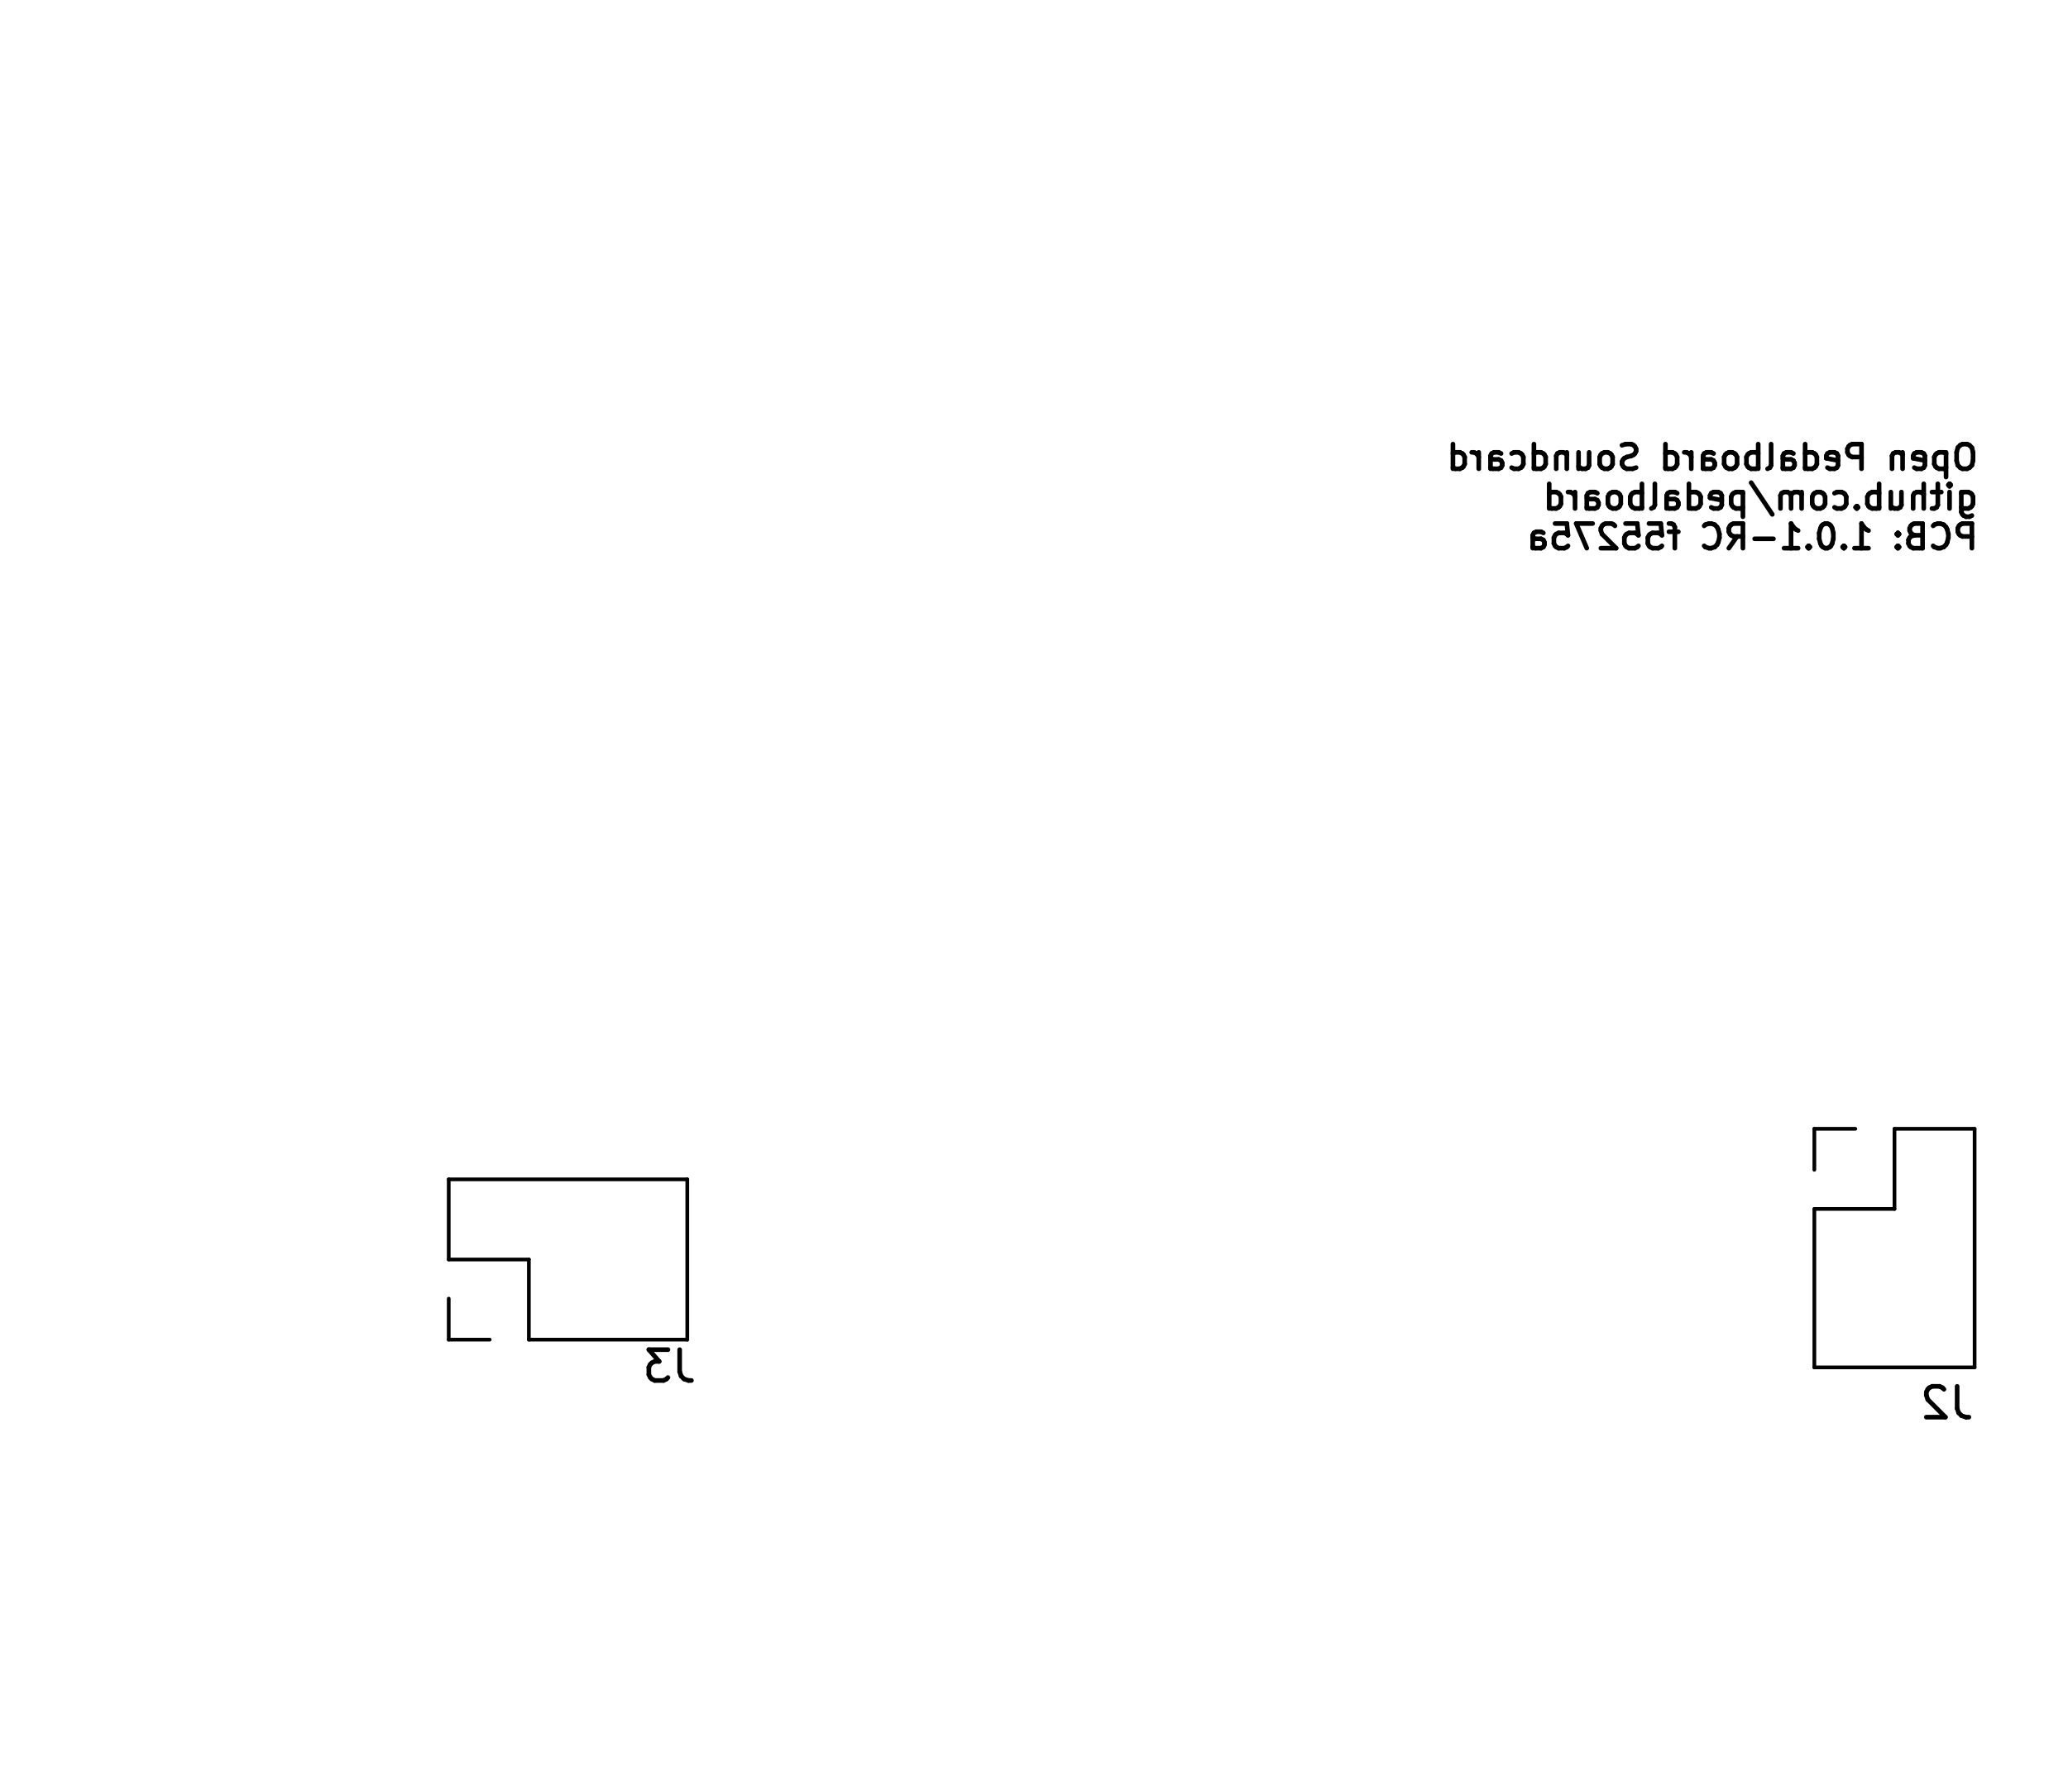
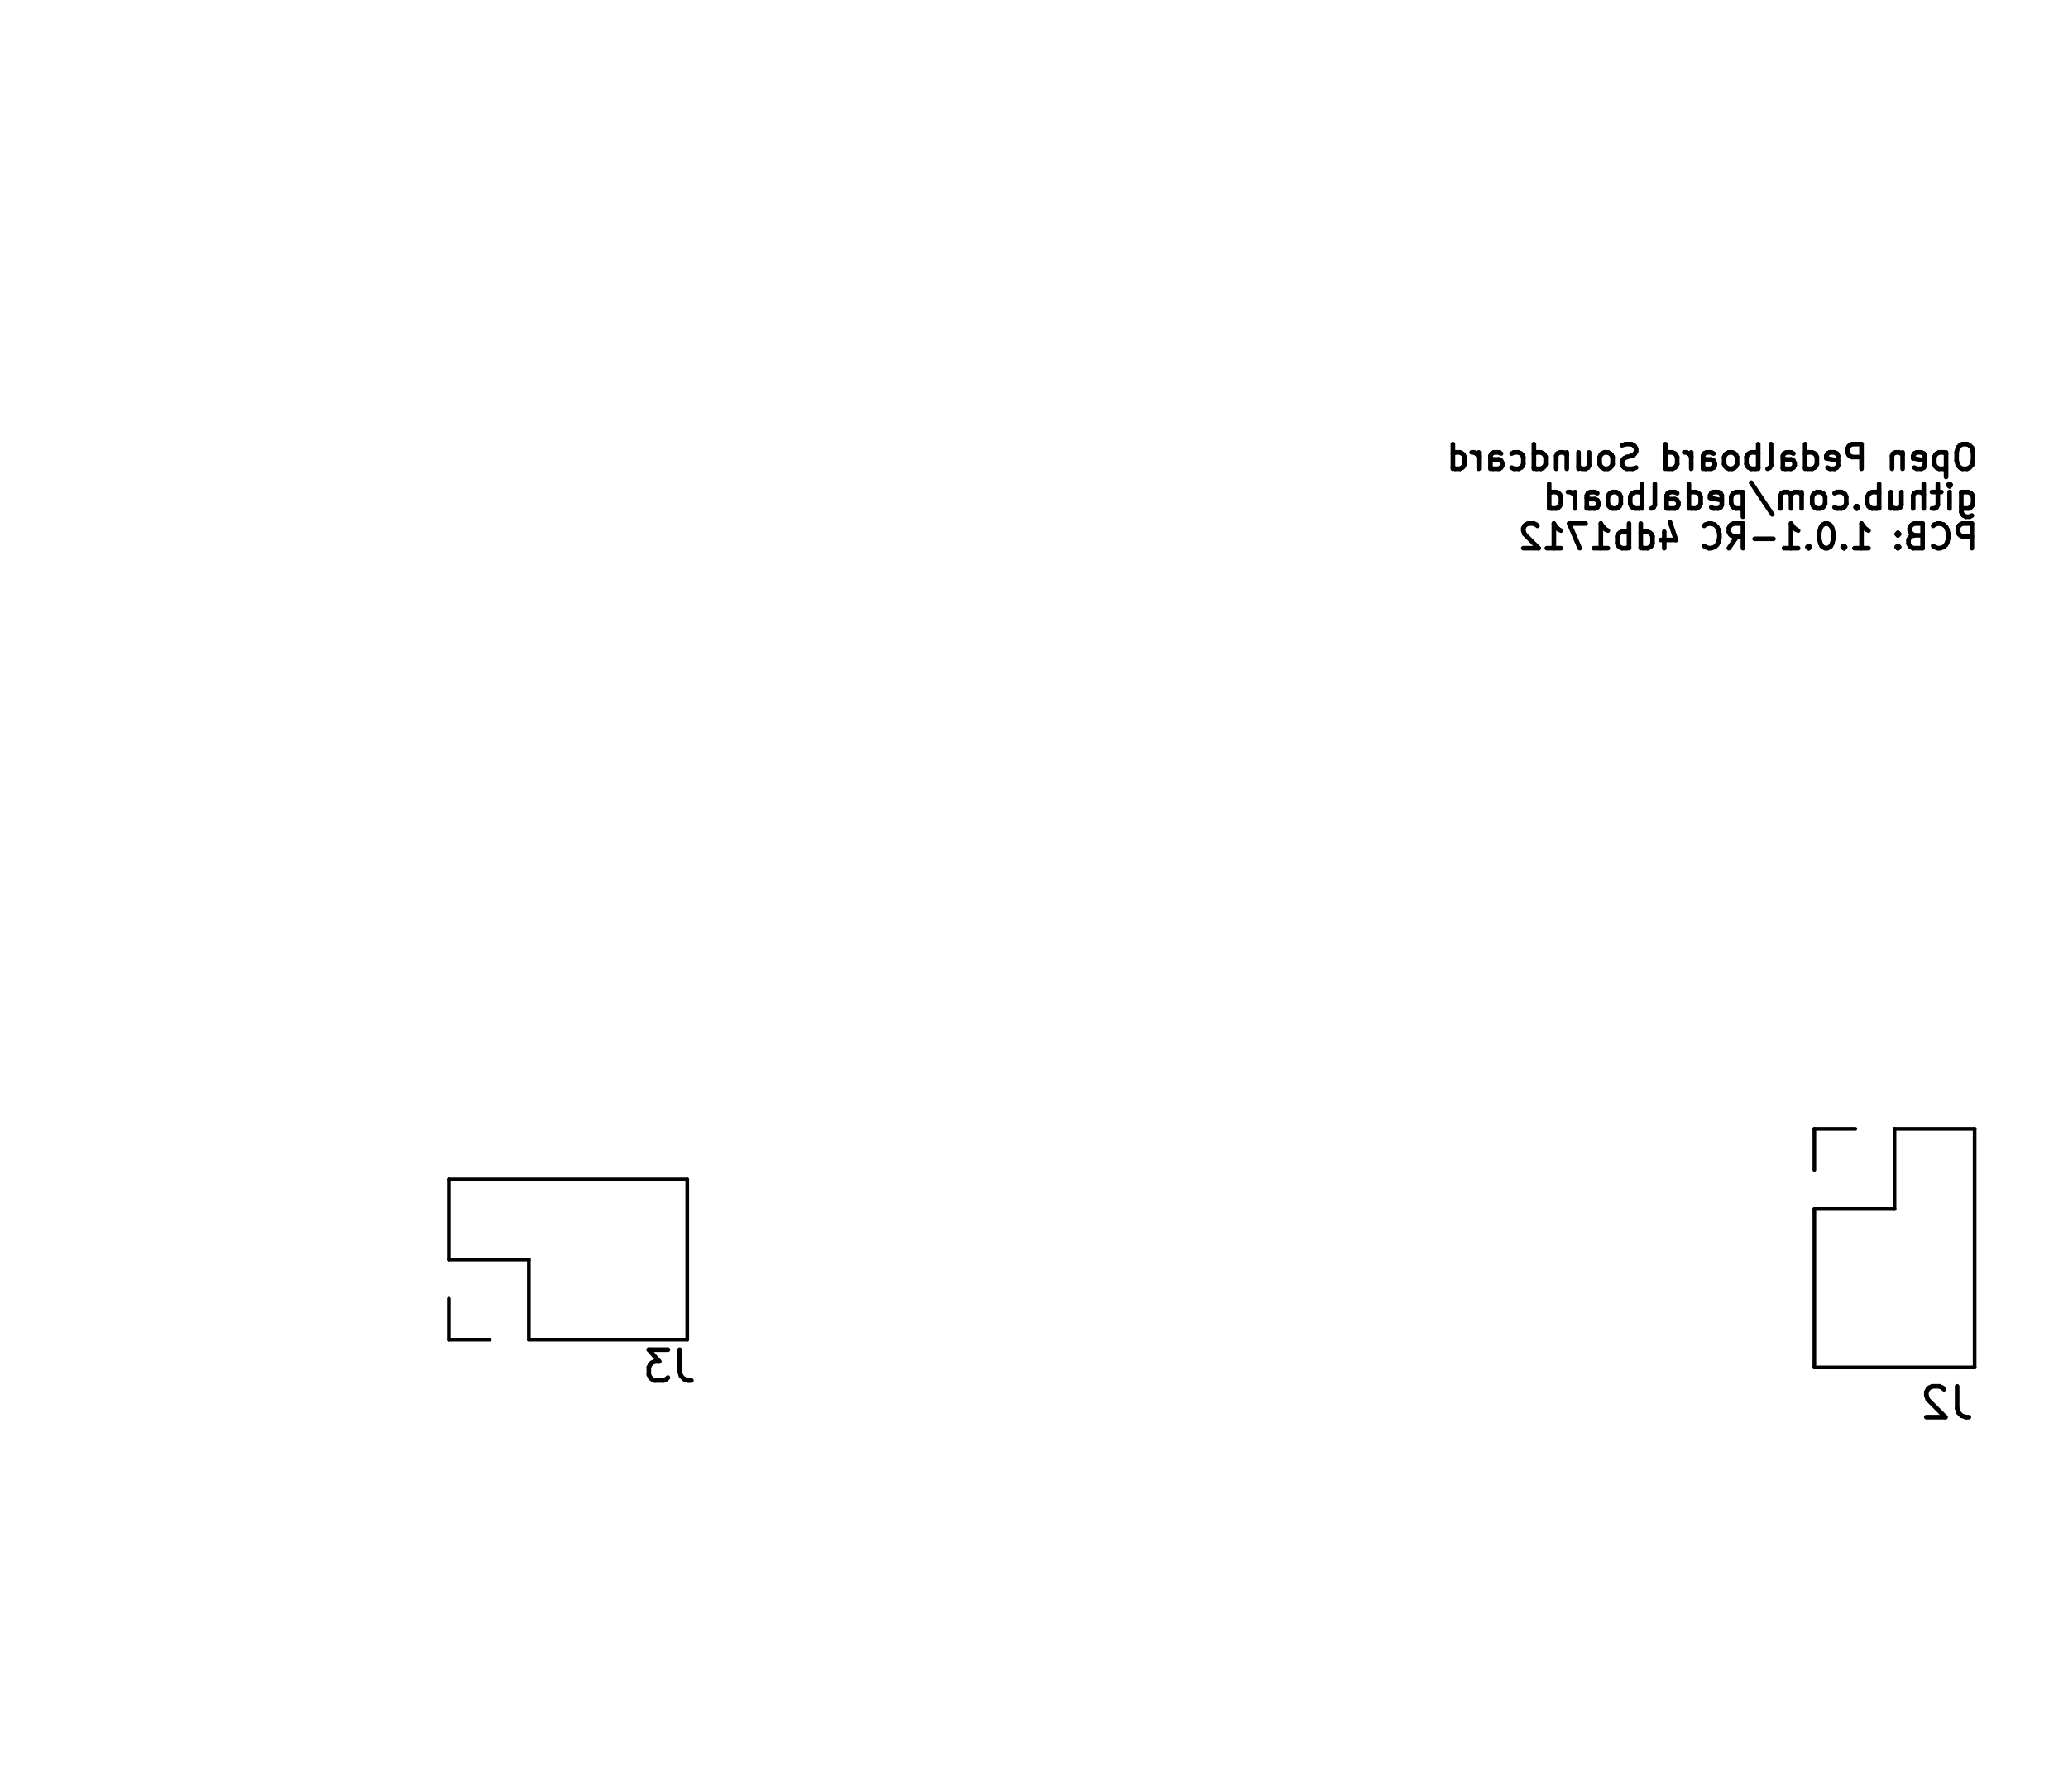
<svg xmlns="http://www.w3.org/2000/svg" version="1.1" width="6.71cm" height="5.811cm" viewBox="47.45 51.45 67.1 58.11">
  <g style="fill:#000000; fill-opacity:1;stroke:#000000; stroke-opacity:1; stroke-linecap:round; stroke-linejoin:round;" transform="translate(0 0) scale(1 1)">
</g>
  <g style="fill:none;  stroke:#000000; stroke-width:0.15; stroke-opacity:1;  stroke-linecap:round; stroke-linejoin:round;">
    <text x="111.72" y="66.764" transform="scale(-1 1) translate(-223.44 0)" textLength="17.509" font-size="1.067" lengthAdjust="spacingAndGlyphs" text-anchor="start" opacity="0" stroke-opacity="0">Open Pedalboard Soundcard</text>
    <g class="stroked-text">
      <path d="M111.278 65.858 L111.126 65.858 " />
      <path d="M111.126 65.858 L111.05 65.896 " />
      <path d="M111.05 65.896 L110.974 65.973 " />
      <path d="M110.974 65.973 L110.936 66.125 " />
      <path d="M110.936 66.125 L110.936 66.392 " />
      <path d="M110.936 66.392 L110.974 66.544 " />
      <path d="M110.974 66.544 L111.05 66.62 " />
      <path d="M111.05 66.62 L111.126 66.658 " />
      <path d="M111.126 66.658 L111.278 66.658 " />
      <path d="M111.278 66.658 L111.355 66.62 " />
      <path d="M111.355 66.62 L111.431 66.544 " />
      <path d="M111.431 66.544 L111.469 66.392 " />
      <path d="M111.469 66.392 L111.469 66.125 " />
      <path d="M111.469 66.125 L111.431 65.973 " />
      <path d="M111.431 65.973 L111.355 65.896 " />
      <path d="M111.355 65.896 L111.278 65.858 " />
      <path d="M110.593 66.125 L110.593 66.925 " />
      <path d="M110.593 66.163 L110.517 66.125 " />
      <path d="M110.517 66.125 L110.364 66.125 " />
      <path d="M110.364 66.125 L110.288 66.163 " />
      <path d="M110.288 66.163 L110.25 66.201 " />
      <path d="M110.25 66.201 L110.212 66.277 " />
      <path d="M110.212 66.277 L110.212 66.506 " />
      <path d="M110.212 66.506 L110.25 66.582 " />
      <path d="M110.25 66.582 L110.288 66.62 " />
      <path d="M110.288 66.62 L110.364 66.658 " />
      <path d="M110.364 66.658 L110.517 66.658 " />
      <path d="M110.517 66.658 L110.593 66.62 " />
      <path d="M109.564 66.62 L109.64 66.658 " />
      <path d="M109.64 66.658 L109.793 66.658 " />
      <path d="M109.793 66.658 L109.869 66.62 " />
      <path d="M109.869 66.62 L109.907 66.544 " />
      <path d="M109.907 66.544 L109.907 66.239 " />
      <path d="M109.907 66.239 L109.869 66.163 " />
      <path d="M109.869 66.163 L109.793 66.125 " />
      <path d="M109.793 66.125 L109.64 66.125 " />
      <path d="M109.64 66.125 L109.564 66.163 " />
      <path d="M109.564 66.163 L109.526 66.239 " />
      <path d="M109.526 66.239 L109.526 66.316 " />
      <path d="M109.526 66.316 L109.907 66.392 " />
      <path d="M109.183 66.125 L109.183 66.658 " />
      <path d="M109.183 66.201 L109.145 66.163 " />
      <path d="M109.145 66.163 L109.069 66.125 " />
      <path d="M109.069 66.125 L108.955 66.125 " />
      <path d="M108.955 66.125 L108.878 66.163 " />
      <path d="M108.878 66.163 L108.84 66.239 " />
      <path d="M108.84 66.239 L108.84 66.658 " />
      <path d="M107.85 66.658 L107.85 65.858 " />
      <path d="M107.85 65.858 L107.545 65.858 " />
      <path d="M107.545 65.858 L107.469 65.896 " />
      <path d="M107.469 65.896 L107.431 65.935 " />
      <path d="M107.431 65.935 L107.393 66.011 " />
      <path d="M107.393 66.011 L107.393 66.125 " />
      <path d="M107.393 66.125 L107.431 66.201 " />
      <path d="M107.431 66.201 L107.469 66.239 " />
      <path d="M107.469 66.239 L107.545 66.277 " />
      <path d="M107.545 66.277 L107.85 66.277 " />
      <path d="M106.745 66.62 L106.821 66.658 " />
      <path d="M106.821 66.658 L106.974 66.658 " />
      <path d="M106.974 66.658 L107.05 66.62 " />
      <path d="M107.05 66.62 L107.088 66.544 " />
      <path d="M107.088 66.544 L107.088 66.239 " />
      <path d="M107.088 66.239 L107.05 66.163 " />
      <path d="M107.05 66.163 L106.974 66.125 " />
      <path d="M106.974 66.125 L106.821 66.125 " />
      <path d="M106.821 66.125 L106.745 66.163 " />
      <path d="M106.745 66.163 L106.707 66.239 " />
      <path d="M106.707 66.239 L106.707 66.316 " />
      <path d="M106.707 66.316 L107.088 66.392 " />
      <path d="M106.021 66.658 L106.021 65.858 " />
      <path d="M106.021 66.62 L106.098 66.658 " />
      <path d="M106.098 66.658 L106.25 66.658 " />
      <path d="M106.25 66.658 L106.326 66.62 " />
      <path d="M106.326 66.62 L106.364 66.582 " />
      <path d="M106.364 66.582 L106.402 66.506 " />
      <path d="M106.402 66.506 L106.402 66.277 " />
      <path d="M106.402 66.277 L106.364 66.201 " />
      <path d="M106.364 66.201 L106.326 66.163 " />
      <path d="M106.326 66.163 L106.25 66.125 " />
      <path d="M106.25 66.125 L106.098 66.125 " />
      <path d="M106.098 66.125 L106.021 66.163 " />
      <path d="M105.298 66.658 L105.298 66.239 " />
      <path d="M105.298 66.239 L105.336 66.163 " />
      <path d="M105.336 66.163 L105.412 66.125 " />
      <path d="M105.412 66.125 L105.564 66.125 " />
      <path d="M105.564 66.125 L105.64 66.163 " />
      <path d="M105.298 66.62 L105.374 66.658 " />
      <path d="M105.374 66.658 L105.564 66.658 " />
      <path d="M105.564 66.658 L105.64 66.62 " />
      <path d="M105.64 66.62 L105.678 66.544 " />
      <path d="M105.678 66.544 L105.678 66.468 " />
      <path d="M105.678 66.468 L105.64 66.392 " />
      <path d="M105.64 66.392 L105.564 66.354 " />
      <path d="M105.564 66.354 L105.374 66.354 " />
      <path d="M105.374 66.354 L105.298 66.316 " />
      <path d="M104.802 66.658 L104.878 66.62 " />
      <path d="M104.878 66.62 L104.917 66.544 " />
      <path d="M104.917 66.544 L104.917 65.858 " />
      <path d="M104.498 66.658 L104.498 65.858 " />
      <path d="M104.498 66.163 L104.421 66.125 " />
      <path d="M104.421 66.125 L104.269 66.125 " />
      <path d="M104.269 66.125 L104.193 66.163 " />
      <path d="M104.193 66.163 L104.155 66.201 " />
      <path d="M104.155 66.201 L104.117 66.277 " />
      <path d="M104.117 66.277 L104.117 66.506 " />
      <path d="M104.117 66.506 L104.155 66.582 " />
      <path d="M104.155 66.582 L104.193 66.62 " />
      <path d="M104.193 66.62 L104.269 66.658 " />
      <path d="M104.269 66.658 L104.421 66.658 " />
      <path d="M104.421 66.658 L104.498 66.62 " />
      <path d="M103.659 66.658 L103.736 66.62 " />
      <path d="M103.736 66.62 L103.774 66.582 " />
      <path d="M103.774 66.582 L103.812 66.506 " />
      <path d="M103.812 66.506 L103.812 66.277 " />
      <path d="M103.812 66.277 L103.774 66.201 " />
      <path d="M103.774 66.201 L103.736 66.163 " />
      <path d="M103.736 66.163 L103.659 66.125 " />
      <path d="M103.659 66.125 L103.545 66.125 " />
      <path d="M103.545 66.125 L103.469 66.163 " />
      <path d="M103.469 66.163 L103.431 66.201 " />
      <path d="M103.431 66.201 L103.393 66.277 " />
      <path d="M103.393 66.277 L103.393 66.506 " />
      <path d="M103.393 66.506 L103.431 66.582 " />
      <path d="M103.431 66.582 L103.469 66.62 " />
      <path d="M103.469 66.62 L103.545 66.658 " />
      <path d="M103.545 66.658 L103.659 66.658 " />
      <path d="M102.707 66.658 L102.707 66.239 " />
      <path d="M102.707 66.239 L102.745 66.163 " />
      <path d="M102.745 66.163 L102.821 66.125 " />
      <path d="M102.821 66.125 L102.974 66.125 " />
      <path d="M102.974 66.125 L103.05 66.163 " />
      <path d="M102.707 66.62 L102.783 66.658 " />
      <path d="M102.783 66.658 L102.974 66.658 " />
      <path d="M102.974 66.658 L103.05 66.62 " />
      <path d="M103.05 66.62 L103.088 66.544 " />
      <path d="M103.088 66.544 L103.088 66.468 " />
      <path d="M103.088 66.468 L103.05 66.392 " />
      <path d="M103.05 66.392 L102.974 66.354 " />
      <path d="M102.974 66.354 L102.783 66.354 " />
      <path d="M102.783 66.354 L102.707 66.316 " />
      <path d="M102.326 66.658 L102.326 66.125 " />
      <path d="M102.326 66.277 L102.288 66.201 " />
      <path d="M102.288 66.201 L102.25 66.163 " />
      <path d="M102.25 66.163 L102.174 66.125 " />
      <path d="M102.174 66.125 L102.098 66.125 " />
      <path d="M101.488 66.658 L101.488 65.858 " />
      <path d="M101.488 66.62 L101.564 66.658 " />
      <path d="M101.564 66.658 L101.717 66.658 " />
      <path d="M101.717 66.658 L101.793 66.62 " />
      <path d="M101.793 66.62 L101.831 66.582 " />
      <path d="M101.831 66.582 L101.869 66.506 " />
      <path d="M101.869 66.506 L101.869 66.277 " />
      <path d="M101.869 66.277 L101.831 66.201 " />
      <path d="M101.831 66.201 L101.793 66.163 " />
      <path d="M101.793 66.163 L101.717 66.125 " />
      <path d="M101.717 66.125 L101.564 66.125 " />
      <path d="M101.564 66.125 L101.488 66.163 " />
      <path d="M100.536 66.62 L100.421 66.658 " />
      <path d="M100.421 66.658 L100.231 66.658 " />
      <path d="M100.231 66.658 L100.155 66.62 " />
      <path d="M100.155 66.62 L100.117 66.582 " />
      <path d="M100.117 66.582 L100.078 66.506 " />
      <path d="M100.078 66.506 L100.078 66.43 " />
      <path d="M100.078 66.43 L100.117 66.354 " />
      <path d="M100.117 66.354 L100.155 66.316 " />
      <path d="M100.155 66.316 L100.231 66.277 " />
      <path d="M100.231 66.277 L100.383 66.239 " />
      <path d="M100.383 66.239 L100.459 66.201 " />
      <path d="M100.459 66.201 L100.498 66.163 " />
      <path d="M100.498 66.163 L100.536 66.087 " />
      <path d="M100.536 66.087 L100.536 66.011 " />
      <path d="M100.536 66.011 L100.498 65.935 " />
      <path d="M100.498 65.935 L100.459 65.896 " />
      <path d="M100.459 65.896 L100.383 65.858 " />
      <path d="M100.383 65.858 L100.193 65.858 " />
      <path d="M100.193 65.858 L100.078 65.896 " />
      <path d="M99.621 66.658 L99.698 66.62 " />
      <path d="M99.698 66.62 L99.736 66.582 " />
      <path d="M99.736 66.582 L99.774 66.506 " />
      <path d="M99.774 66.506 L99.774 66.277 " />
      <path d="M99.774 66.277 L99.736 66.201 " />
      <path d="M99.736 66.201 L99.698 66.163 " />
      <path d="M99.698 66.163 L99.621 66.125 " />
      <path d="M99.621 66.125 L99.507 66.125 " />
      <path d="M99.507 66.125 L99.431 66.163 " />
      <path d="M99.431 66.163 L99.393 66.201 " />
      <path d="M99.393 66.201 L99.355 66.277 " />
      <path d="M99.355 66.277 L99.355 66.506 " />
      <path d="M99.355 66.506 L99.393 66.582 " />
      <path d="M99.393 66.582 L99.431 66.62 " />
      <path d="M99.431 66.62 L99.507 66.658 " />
      <path d="M99.507 66.658 L99.621 66.658 " />
      <path d="M98.669 66.125 L98.669 66.658 " />
      <path d="M99.012 66.125 L99.012 66.544 " />
      <path d="M99.012 66.544 L98.974 66.62 " />
      <path d="M98.974 66.62 L98.898 66.658 " />
      <path d="M98.898 66.658 L98.783 66.658 " />
      <path d="M98.783 66.658 L98.707 66.62 " />
      <path d="M98.707 66.62 L98.669 66.582 " />
      <path d="M98.288 66.125 L98.288 66.658 " />
      <path d="M98.288 66.201 L98.25 66.163 " />
      <path d="M98.25 66.163 L98.174 66.125 " />
      <path d="M98.174 66.125 L98.059 66.125 " />
      <path d="M98.059 66.125 L97.983 66.163 " />
      <path d="M97.983 66.163 L97.945 66.239 " />
      <path d="M97.945 66.239 L97.945 66.658 " />
      <path d="M97.221 66.658 L97.221 65.858 " />
      <path d="M97.221 66.62 L97.298 66.658 " />
      <path d="M97.298 66.658 L97.45 66.658 " />
      <path d="M97.45 66.658 L97.526 66.62 " />
      <path d="M97.526 66.62 L97.564 66.582 " />
      <path d="M97.564 66.582 L97.602 66.506 " />
      <path d="M97.602 66.506 L97.602 66.277 " />
      <path d="M97.602 66.277 L97.564 66.201 " />
      <path d="M97.564 66.201 L97.526 66.163 " />
      <path d="M97.526 66.163 L97.45 66.125 " />
      <path d="M97.45 66.125 L97.298 66.125 " />
      <path d="M97.298 66.125 L97.221 66.163 " />
      <path d="M96.498 66.62 L96.574 66.658 " />
      <path d="M96.574 66.658 L96.726 66.658 " />
      <path d="M96.726 66.658 L96.802 66.62 " />
      <path d="M96.802 66.62 L96.84 66.582 " />
      <path d="M96.84 66.582 L96.878 66.506 " />
      <path d="M96.878 66.506 L96.878 66.277 " />
      <path d="M96.878 66.277 L96.84 66.201 " />
      <path d="M96.84 66.201 L96.802 66.163 " />
      <path d="M96.802 66.163 L96.726 66.125 " />
      <path d="M96.726 66.125 L96.574 66.125 " />
      <path d="M96.574 66.125 L96.498 66.163 " />
      <path d="M95.812 66.658 L95.812 66.239 " />
      <path d="M95.812 66.239 L95.85 66.163 " />
      <path d="M95.85 66.163 L95.926 66.125 " />
      <path d="M95.926 66.125 L96.078 66.125 " />
      <path d="M96.078 66.125 L96.155 66.163 " />
      <path d="M95.812 66.62 L95.888 66.658 " />
      <path d="M95.888 66.658 L96.078 66.658 " />
      <path d="M96.078 66.658 L96.155 66.62 " />
      <path d="M96.155 66.62 L96.193 66.544 " />
      <path d="M96.193 66.544 L96.193 66.468 " />
      <path d="M96.193 66.468 L96.155 66.392 " />
      <path d="M96.155 66.392 L96.078 66.354 " />
      <path d="M96.078 66.354 L95.888 66.354 " />
      <path d="M95.888 66.354 L95.812 66.316 " />
      <path d="M95.431 66.658 L95.431 66.125 " />
      <path d="M95.431 66.277 L95.393 66.201 " />
      <path d="M95.393 66.201 L95.355 66.163 " />
      <path d="M95.355 66.163 L95.278 66.125 " />
      <path d="M95.278 66.125 L95.202 66.125 " />
      <path d="M94.593 66.658 L94.593 65.858 " />
      <path d="M94.593 66.62 L94.669 66.658 " />
      <path d="M94.669 66.658 L94.821 66.658 " />
      <path d="M94.821 66.658 L94.897 66.62 " />
      <path d="M94.897 66.62 L94.936 66.582 " />
      <path d="M94.936 66.582 L94.974 66.506 " />
      <path d="M94.974 66.506 L94.974 66.277 " />
      <path d="M94.974 66.277 L94.936 66.201 " />
      <path d="M94.936 66.201 L94.897 66.163 " />
      <path d="M94.897 66.163 L94.821 66.125 " />
      <path d="M94.821 66.125 L94.669 66.125 " />
      <path d="M94.669 66.125 L94.593 66.163 " />
    </g>
    <text x="111.72" y="68.052" transform="scale(-1 1) translate(-223.44 0)" textLength="14.385" font-size="1.067" lengthAdjust="spacingAndGlyphs" text-anchor="start" opacity="0" stroke-opacity="0">github.com/pedalboard</text>
    <g class="stroked-text">
      <path d="M111.088 67.413 L111.088 68.061 " />
      <path d="M111.088 68.061 L111.126 68.137 " />
      <path d="M111.126 68.137 L111.164 68.175 " />
      <path d="M111.164 68.175 L111.24 68.213 " />
      <path d="M111.24 68.213 L111.355 68.213 " />
      <path d="M111.355 68.213 L111.431 68.175 " />
      <path d="M111.088 67.908 L111.164 67.946 " />
      <path d="M111.164 67.946 L111.317 67.946 " />
      <path d="M111.317 67.946 L111.393 67.908 " />
      <path d="M111.393 67.908 L111.431 67.87 " />
      <path d="M111.431 67.87 L111.469 67.794 " />
      <path d="M111.469 67.794 L111.469 67.565 " />
      <path d="M111.469 67.565 L111.431 67.489 " />
      <path d="M111.431 67.489 L111.393 67.451 " />
      <path d="M111.393 67.451 L111.317 67.413 " />
      <path d="M111.317 67.413 L111.164 67.413 " />
      <path d="M111.164 67.413 L111.088 67.451 " />
      <path d="M110.707 67.946 L110.707 67.413 " />
      <path d="M110.707 67.146 L110.745 67.184 " />
      <path d="M110.745 67.184 L110.707 67.223 " />
      <path d="M110.707 67.223 L110.669 67.184 " />
      <path d="M110.669 67.184 L110.707 67.146 " />
      <path d="M110.707 67.146 L110.707 67.223 " />
      <path d="M110.44 67.413 L110.136 67.413 " />
      <path d="M110.326 67.146 L110.326 67.832 " />
      <path d="M110.326 67.832 L110.288 67.908 " />
      <path d="M110.288 67.908 L110.212 67.946 " />
      <path d="M110.212 67.946 L110.136 67.946 " />
      <path d="M109.869 67.946 L109.869 67.146 " />
      <path d="M109.526 67.946 L109.526 67.527 " />
      <path d="M109.526 67.527 L109.564 67.451 " />
      <path d="M109.564 67.451 L109.64 67.413 " />
      <path d="M109.64 67.413 L109.755 67.413 " />
      <path d="M109.755 67.413 L109.831 67.451 " />
      <path d="M109.831 67.451 L109.869 67.489 " />
      <path d="M108.802 67.413 L108.802 67.946 " />
      <path d="M109.145 67.413 L109.145 67.832 " />
      <path d="M109.145 67.832 L109.107 67.908 " />
      <path d="M109.107 67.908 L109.031 67.946 " />
      <path d="M109.031 67.946 L108.917 67.946 " />
      <path d="M108.917 67.946 L108.84 67.908 " />
      <path d="M108.84 67.908 L108.802 67.87 " />
      <path d="M108.421 67.946 L108.421 67.146 " />
      <path d="M108.421 67.451 L108.345 67.413 " />
      <path d="M108.345 67.413 L108.193 67.413 " />
      <path d="M108.193 67.413 L108.117 67.451 " />
      <path d="M108.117 67.451 L108.078 67.489 " />
      <path d="M108.078 67.489 L108.04 67.565 " />
      <path d="M108.04 67.565 L108.04 67.794 " />
      <path d="M108.04 67.794 L108.078 67.87 " />
      <path d="M108.078 67.87 L108.117 67.908 " />
      <path d="M108.117 67.908 L108.193 67.946 " />
      <path d="M108.193 67.946 L108.345 67.946 " />
      <path d="M108.345 67.946 L108.421 67.908 " />
      <path d="M107.698 67.87 L107.659 67.908 " />
      <path d="M107.659 67.908 L107.698 67.946 " />
      <path d="M107.698 67.946 L107.736 67.908 " />
      <path d="M107.736 67.908 L107.698 67.87 " />
      <path d="M107.698 67.87 L107.698 67.946 " />
      <path d="M106.974 67.908 L107.05 67.946 " />
      <path d="M107.05 67.946 L107.202 67.946 " />
      <path d="M107.202 67.946 L107.278 67.908 " />
      <path d="M107.278 67.908 L107.317 67.87 " />
      <path d="M107.317 67.87 L107.355 67.794 " />
      <path d="M107.355 67.794 L107.355 67.565 " />
      <path d="M107.355 67.565 L107.317 67.489 " />
      <path d="M107.317 67.489 L107.278 67.451 " />
      <path d="M107.278 67.451 L107.202 67.413 " />
      <path d="M107.202 67.413 L107.05 67.413 " />
      <path d="M107.05 67.413 L106.974 67.451 " />
      <path d="M106.517 67.946 L106.593 67.908 " />
      <path d="M106.593 67.908 L106.631 67.87 " />
      <path d="M106.631 67.87 L106.669 67.794 " />
      <path d="M106.669 67.794 L106.669 67.565 " />
      <path d="M106.669 67.565 L106.631 67.489 " />
      <path d="M106.631 67.489 L106.593 67.451 " />
      <path d="M106.593 67.451 L106.517 67.413 " />
      <path d="M106.517 67.413 L106.402 67.413 " />
      <path d="M106.402 67.413 L106.326 67.451 " />
      <path d="M106.326 67.451 L106.288 67.489 " />
      <path d="M106.288 67.489 L106.25 67.565 " />
      <path d="M106.25 67.565 L106.25 67.794 " />
      <path d="M106.25 67.794 L106.288 67.87 " />
      <path d="M106.288 67.87 L106.326 67.908 " />
      <path d="M106.326 67.908 L106.402 67.946 " />
      <path d="M106.402 67.946 L106.517 67.946 " />
      <path d="M105.907 67.946 L105.907 67.413 " />
      <path d="M105.907 67.489 L105.869 67.451 " />
      <path d="M105.869 67.451 L105.793 67.413 " />
      <path d="M105.793 67.413 L105.678 67.413 " />
      <path d="M105.678 67.413 L105.602 67.451 " />
      <path d="M105.602 67.451 L105.564 67.527 " />
      <path d="M105.564 67.527 L105.564 67.946 " />
      <path d="M105.564 67.527 L105.526 67.451 " />
      <path d="M105.526 67.451 L105.45 67.413 " />
      <path d="M105.45 67.413 L105.336 67.413 " />
      <path d="M105.336 67.413 L105.259 67.451 " />
      <path d="M105.259 67.451 L105.221 67.527 " />
      <path d="M105.221 67.527 L105.221 67.946 " />
      <path d="M104.269 67.108 L104.955 68.137 " />
      <path d="M104.002 67.413 L104.002 68.213 " />
      <path d="M104.002 67.451 L103.926 67.413 " />
      <path d="M103.926 67.413 L103.774 67.413 " />
      <path d="M103.774 67.413 L103.698 67.451 " />
      <path d="M103.698 67.451 L103.659 67.489 " />
      <path d="M103.659 67.489 L103.621 67.565 " />
      <path d="M103.621 67.565 L103.621 67.794 " />
      <path d="M103.621 67.794 L103.659 67.87 " />
      <path d="M103.659 67.87 L103.698 67.908 " />
      <path d="M103.698 67.908 L103.774 67.946 " />
      <path d="M103.774 67.946 L103.926 67.946 " />
      <path d="M103.926 67.946 L104.002 67.908 " />
      <path d="M102.974 67.908 L103.05 67.946 " />
      <path d="M103.05 67.946 L103.202 67.946 " />
      <path d="M103.202 67.946 L103.278 67.908 " />
      <path d="M103.278 67.908 L103.317 67.832 " />
      <path d="M103.317 67.832 L103.317 67.527 " />
      <path d="M103.317 67.527 L103.278 67.451 " />
      <path d="M103.278 67.451 L103.202 67.413 " />
      <path d="M103.202 67.413 L103.05 67.413 " />
      <path d="M103.05 67.413 L102.974 67.451 " />
      <path d="M102.974 67.451 L102.936 67.527 " />
      <path d="M102.936 67.527 L102.936 67.603 " />
      <path d="M102.936 67.603 L103.317 67.68 " />
      <path d="M102.25 67.946 L102.25 67.146 " />
      <path d="M102.25 67.908 L102.326 67.946 " />
      <path d="M102.326 67.946 L102.478 67.946 " />
      <path d="M102.478 67.946 L102.555 67.908 " />
      <path d="M102.555 67.908 L102.593 67.87 " />
      <path d="M102.593 67.87 L102.631 67.794 " />
      <path d="M102.631 67.794 L102.631 67.565 " />
      <path d="M102.631 67.565 L102.593 67.489 " />
      <path d="M102.593 67.489 L102.555 67.451 " />
      <path d="M102.555 67.451 L102.478 67.413 " />
      <path d="M102.478 67.413 L102.326 67.413 " />
      <path d="M102.326 67.413 L102.25 67.451 " />
      <path d="M101.526 67.946 L101.526 67.527 " />
      <path d="M101.526 67.527 L101.564 67.451 " />
      <path d="M101.564 67.451 L101.64 67.413 " />
      <path d="M101.64 67.413 L101.793 67.413 " />
      <path d="M101.793 67.413 L101.869 67.451 " />
      <path d="M101.526 67.908 L101.602 67.946 " />
      <path d="M101.602 67.946 L101.793 67.946 " />
      <path d="M101.793 67.946 L101.869 67.908 " />
      <path d="M101.869 67.908 L101.907 67.832 " />
      <path d="M101.907 67.832 L101.907 67.756 " />
      <path d="M101.907 67.756 L101.869 67.68 " />
      <path d="M101.869 67.68 L101.793 67.642 " />
      <path d="M101.793 67.642 L101.602 67.642 " />
      <path d="M101.602 67.642 L101.526 67.603 " />
      <path d="M101.031 67.946 L101.107 67.908 " />
      <path d="M101.107 67.908 L101.145 67.832 " />
      <path d="M101.145 67.832 L101.145 67.146 " />
      <path d="M100.726 67.946 L100.726 67.146 " />
      <path d="M100.726 67.451 L100.65 67.413 " />
      <path d="M100.65 67.413 L100.498 67.413 " />
      <path d="M100.498 67.413 L100.421 67.451 " />
      <path d="M100.421 67.451 L100.383 67.489 " />
      <path d="M100.383 67.489 L100.345 67.565 " />
      <path d="M100.345 67.565 L100.345 67.794 " />
      <path d="M100.345 67.794 L100.383 67.87 " />
      <path d="M100.383 67.87 L100.421 67.908 " />
      <path d="M100.421 67.908 L100.498 67.946 " />
      <path d="M100.498 67.946 L100.65 67.946 " />
      <path d="M100.65 67.946 L100.726 67.908 " />
      <path d="M99.888 67.946 L99.964 67.908 " />
      <path d="M99.964 67.908 L100.002 67.87 " />
      <path d="M100.002 67.87 L100.04 67.794 " />
      <path d="M100.04 67.794 L100.04 67.565 " />
      <path d="M100.04 67.565 L100.002 67.489 " />
      <path d="M100.002 67.489 L99.964 67.451 " />
      <path d="M99.964 67.451 L99.888 67.413 " />
      <path d="M99.888 67.413 L99.774 67.413 " />
      <path d="M99.774 67.413 L99.698 67.451 " />
      <path d="M99.698 67.451 L99.659 67.489 " />
      <path d="M99.659 67.489 L99.621 67.565 " />
      <path d="M99.621 67.565 L99.621 67.794 " />
      <path d="M99.621 67.794 L99.659 67.87 " />
      <path d="M99.659 67.87 L99.698 67.908 " />
      <path d="M99.698 67.908 L99.774 67.946 " />
      <path d="M99.774 67.946 L99.888 67.946 " />
      <path d="M98.936 67.946 L98.936 67.527 " />
      <path d="M98.936 67.527 L98.974 67.451 " />
      <path d="M98.974 67.451 L99.05 67.413 " />
      <path d="M99.05 67.413 L99.202 67.413 " />
      <path d="M99.202 67.413 L99.278 67.451 " />
      <path d="M98.936 67.908 L99.012 67.946 " />
      <path d="M99.012 67.946 L99.202 67.946 " />
      <path d="M99.202 67.946 L99.278 67.908 " />
      <path d="M99.278 67.908 L99.317 67.832 " />
      <path d="M99.317 67.832 L99.317 67.756 " />
      <path d="M99.317 67.756 L99.278 67.68 " />
      <path d="M99.278 67.68 L99.202 67.642 " />
      <path d="M99.202 67.642 L99.012 67.642 " />
      <path d="M99.012 67.642 L98.936 67.603 " />
      <path d="M98.555 67.946 L98.555 67.413 " />
      <path d="M98.555 67.565 L98.517 67.489 " />
      <path d="M98.517 67.489 L98.478 67.451 " />
      <path d="M98.478 67.451 L98.402 67.413 " />
      <path d="M98.402 67.413 L98.326 67.413 " />
      <path d="M97.717 67.946 L97.717 67.146 " />
      <path d="M97.717 67.908 L97.793 67.946 " />
      <path d="M97.793 67.946 L97.945 67.946 " />
      <path d="M97.945 67.946 L98.021 67.908 " />
      <path d="M98.021 67.908 L98.059 67.87 " />
      <path d="M98.059 67.87 L98.098 67.794 " />
      <path d="M98.098 67.794 L98.098 67.565 " />
      <path d="M98.098 67.565 L98.059 67.489 " />
      <path d="M98.059 67.489 L98.021 67.451 " />
      <path d="M98.021 67.451 L97.945 67.413 " />
      <path d="M97.945 67.413 L97.793 67.413 " />
      <path d="M97.793 67.413 L97.717 67.451 " />
    </g>
-     <text x="111.72" y="69.34" transform="scale(-1 1) translate(-223.44 0)" textLength="14.919" font-size="1.067" lengthAdjust="spacingAndGlyphs" text-anchor="start" opacity="0" stroke-opacity="0">PCB: 1.0.1-RC f55275a</text>
+     <text x="111.72" y="69.34" transform="scale(-1 1) translate(-223.44 0)" textLength="15.185" font-size="1.067" lengthAdjust="spacingAndGlyphs" text-anchor="start" opacity="0" stroke-opacity="0">PCB: 1.0.1-RC 4db1712</text>
    <g class="stroked-text">
      <path d="M111.431 69.234 L111.431 68.434 " />
      <path d="M111.431 68.434 L111.126 68.434 " />
      <path d="M111.126 68.434 L111.05 68.472 " />
      <path d="M111.05 68.472 L111.012 68.51 " />
      <path d="M111.012 68.51 L110.974 68.587 " />
      <path d="M110.974 68.587 L110.974 68.701 " />
      <path d="M110.974 68.701 L111.012 68.777 " />
      <path d="M111.012 68.777 L111.05 68.815 " />
      <path d="M111.05 68.815 L111.126 68.853 " />
      <path d="M111.126 68.853 L111.431 68.853 " />
      <path d="M110.174 69.158 L110.212 69.196 " />
      <path d="M110.212 69.196 L110.326 69.234 " />
      <path d="M110.326 69.234 L110.402 69.234 " />
      <path d="M110.402 69.234 L110.517 69.196 " />
      <path d="M110.517 69.196 L110.593 69.12 " />
      <path d="M110.593 69.12 L110.631 69.044 " />
      <path d="M110.631 69.044 L110.669 68.891 " />
      <path d="M110.669 68.891 L110.669 68.777 " />
      <path d="M110.669 68.777 L110.631 68.625 " />
      <path d="M110.631 68.625 L110.593 68.549 " />
      <path d="M110.593 68.549 L110.517 68.472 " />
      <path d="M110.517 68.472 L110.402 68.434 " />
      <path d="M110.402 68.434 L110.326 68.434 " />
      <path d="M110.326 68.434 L110.212 68.472 " />
      <path d="M110.212 68.472 L110.174 68.51 " />
      <path d="M109.564 68.815 L109.45 68.853 " />
      <path d="M109.45 68.853 L109.412 68.891 " />
      <path d="M109.412 68.891 L109.374 68.968 " />
      <path d="M109.374 68.968 L109.374 69.082 " />
      <path d="M109.374 69.082 L109.412 69.158 " />
      <path d="M109.412 69.158 L109.45 69.196 " />
      <path d="M109.45 69.196 L109.526 69.234 " />
      <path d="M109.526 69.234 L109.831 69.234 " />
      <path d="M109.831 69.234 L109.831 68.434 " />
      <path d="M109.831 68.434 L109.564 68.434 " />
      <path d="M109.564 68.434 L109.488 68.472 " />
      <path d="M109.488 68.472 L109.45 68.51 " />
      <path d="M109.45 68.51 L109.412 68.587 " />
      <path d="M109.412 68.587 L109.412 68.663 " />
      <path d="M109.412 68.663 L109.45 68.739 " />
      <path d="M109.45 68.739 L109.488 68.777 " />
      <path d="M109.488 68.777 L109.564 68.815 " />
      <path d="M109.564 68.815 L109.831 68.815 " />
      <path d="M109.031 69.158 L108.993 69.196 " />
      <path d="M108.993 69.196 L109.031 69.234 " />
      <path d="M109.031 69.234 L109.069 69.196 " />
      <path d="M109.069 69.196 L109.031 69.158 " />
      <path d="M109.031 69.158 L109.031 69.234 " />
      <path d="M109.031 68.739 L108.993 68.777 " />
      <path d="M108.993 68.777 L109.031 68.815 " />
      <path d="M109.031 68.815 L109.069 68.777 " />
      <path d="M109.069 68.777 L109.031 68.739 " />
      <path d="M109.031 68.739 L109.031 68.815 " />
      <path d="M107.621 69.234 L108.078 69.234 " />
      <path d="M107.85 69.234 L107.85 68.434 " />
      <path d="M107.85 68.434 L107.926 68.549 " />
      <path d="M107.926 68.549 L108.002 68.625 " />
      <path d="M108.002 68.625 L108.078 68.663 " />
      <path d="M107.278 69.158 L107.24 69.196 " />
      <path d="M107.24 69.196 L107.278 69.234 " />
      <path d="M107.278 69.234 L107.317 69.196 " />
      <path d="M107.317 69.196 L107.278 69.158 " />
      <path d="M107.278 69.158 L107.278 69.234 " />
      <path d="M106.745 68.434 L106.669 68.434 " />
      <path d="M106.669 68.434 L106.593 68.472 " />
      <path d="M106.593 68.472 L106.555 68.51 " />
      <path d="M106.555 68.51 L106.517 68.587 " />
      <path d="M106.517 68.587 L106.478 68.739 " />
      <path d="M106.478 68.739 L106.478 68.93 " />
      <path d="M106.478 68.93 L106.517 69.082 " />
      <path d="M106.517 69.082 L106.555 69.158 " />
      <path d="M106.555 69.158 L106.593 69.196 " />
      <path d="M106.593 69.196 L106.669 69.234 " />
      <path d="M106.669 69.234 L106.745 69.234 " />
      <path d="M106.745 69.234 L106.821 69.196 " />
      <path d="M106.821 69.196 L106.859 69.158 " />
      <path d="M106.859 69.158 L106.898 69.082 " />
      <path d="M106.898 69.082 L106.936 68.93 " />
      <path d="M106.936 68.93 L106.936 68.739 " />
      <path d="M106.936 68.739 L106.898 68.587 " />
      <path d="M106.898 68.587 L106.859 68.51 " />
      <path d="M106.859 68.51 L106.821 68.472 " />
      <path d="M106.821 68.472 L106.745 68.434 " />
      <path d="M106.136 69.158 L106.098 69.196 " />
      <path d="M106.098 69.196 L106.136 69.234 " />
      <path d="M106.136 69.234 L106.174 69.196 " />
      <path d="M106.174 69.196 L106.136 69.158 " />
      <path d="M106.136 69.158 L106.136 69.234 " />
      <path d="M105.336 69.234 L105.793 69.234 " />
      <path d="M105.564 69.234 L105.564 68.434 " />
      <path d="M105.564 68.434 L105.64 68.549 " />
      <path d="M105.64 68.549 L105.717 68.625 " />
      <path d="M105.717 68.625 L105.793 68.663 " />
      <path d="M104.993 68.93 L104.383 68.93 " />
      <path d="M103.545 69.234 L103.812 68.853 " />
      <path d="M104.002 69.234 L104.002 68.434 " />
      <path d="M104.002 68.434 L103.698 68.434 " />
      <path d="M103.698 68.434 L103.621 68.472 " />
      <path d="M103.621 68.472 L103.583 68.51 " />
      <path d="M103.583 68.51 L103.545 68.587 " />
      <path d="M103.545 68.587 L103.545 68.701 " />
      <path d="M103.545 68.701 L103.583 68.777 " />
      <path d="M103.583 68.777 L103.621 68.815 " />
      <path d="M103.621 68.815 L103.698 68.853 " />
      <path d="M103.698 68.853 L104.002 68.853 " />
      <path d="M102.745 69.158 L102.783 69.196 " />
      <path d="M102.783 69.196 L102.898 69.234 " />
      <path d="M102.898 69.234 L102.974 69.234 " />
      <path d="M102.974 69.234 L103.088 69.196 " />
      <path d="M103.088 69.196 L103.164 69.12 " />
      <path d="M103.164 69.12 L103.202 69.044 " />
      <path d="M103.202 69.044 L103.24 68.891 " />
      <path d="M103.24 68.891 L103.24 68.777 " />
      <path d="M103.24 68.777 L103.202 68.625 " />
      <path d="M103.202 68.625 L103.164 68.549 " />
      <path d="M103.164 68.549 L103.088 68.472 " />
      <path d="M103.088 68.472 L102.974 68.434 " />
      <path d="M102.974 68.434 L102.898 68.434 " />
      <path d="M102.898 68.434 L102.783 68.472 " />
      <path d="M102.783 68.472 L102.745 68.51 " />
-       <path d="M101.907 68.701 L101.602 68.701 " />
-       <path d="M101.793 69.234 L101.793 68.549 " />
-       <path d="M101.793 68.549 L101.755 68.472 " />
-       <path d="M101.755 68.472 L101.678 68.434 " />
-       <path d="M101.678 68.434 L101.602 68.434 " />
-       <path d="M100.955 68.434 L101.336 68.434 " />
-       <path d="M101.336 68.434 L101.374 68.815 " />
-       <path d="M101.374 68.815 L101.336 68.777 " />
-       <path d="M101.336 68.777 L101.259 68.739 " />
-       <path d="M101.259 68.739 L101.069 68.739 " />
-       <path d="M101.069 68.739 L100.993 68.777 " />
-       <path d="M100.993 68.777 L100.955 68.815 " />
-       <path d="M100.955 68.815 L100.917 68.891 " />
-       <path d="M100.917 68.891 L100.917 69.082 " />
-       <path d="M100.917 69.082 L100.955 69.158 " />
-       <path d="M100.955 69.158 L100.993 69.196 " />
-       <path d="M100.993 69.196 L101.069 69.234 " />
-       <path d="M101.069 69.234 L101.259 69.234 " />
-       <path d="M101.259 69.234 L101.336 69.196 " />
-       <path d="M101.336 69.196 L101.374 69.158 " />
-       <path d="M100.193 68.434 L100.574 68.434 " />
-       <path d="M100.574 68.434 L100.612 68.815 " />
-       <path d="M100.612 68.815 L100.574 68.777 " />
-       <path d="M100.574 68.777 L100.498 68.739 " />
-       <path d="M100.498 68.739 L100.307 68.739 " />
-       <path d="M100.307 68.739 L100.231 68.777 " />
-       <path d="M100.231 68.777 L100.193 68.815 " />
-       <path d="M100.193 68.815 L100.155 68.891 " />
-       <path d="M100.155 68.891 L100.155 69.082 " />
-       <path d="M100.155 69.082 L100.193 69.158 " />
-       <path d="M100.193 69.158 L100.231 69.196 " />
-       <path d="M100.231 69.196 L100.307 69.234 " />
-       <path d="M100.307 69.234 L100.498 69.234 " />
-       <path d="M100.498 69.234 L100.574 69.196 " />
-       <path d="M100.574 69.196 L100.612 69.158 " />
-       <path d="M99.85 68.51 L99.812 68.472 " />
-       <path d="M99.812 68.472 L99.736 68.434 " />
-       <path d="M99.736 68.434 L99.545 68.434 " />
-       <path d="M99.545 68.434 L99.469 68.472 " />
-       <path d="M99.469 68.472 L99.431 68.51 " />
-       <path d="M99.431 68.51 L99.393 68.587 " />
-       <path d="M99.393 68.587 L99.393 68.663 " />
-       <path d="M99.393 68.663 L99.431 68.777 " />
-       <path d="M99.431 68.777 L99.888 69.234 " />
-       <path d="M99.888 69.234 L99.393 69.234 " />
-       <path d="M99.126 68.434 L98.593 68.434 " />
-       <path d="M98.593 68.434 L98.936 69.234 " />
-       <path d="M97.907 68.434 L98.288 68.434 " />
-       <path d="M98.288 68.434 L98.326 68.815 " />
-       <path d="M98.326 68.815 L98.288 68.777 " />
-       <path d="M98.288 68.777 L98.212 68.739 " />
-       <path d="M98.212 68.739 L98.021 68.739 " />
-       <path d="M98.021 68.739 L97.945 68.777 " />
-       <path d="M97.945 68.777 L97.907 68.815 " />
-       <path d="M97.907 68.815 L97.869 68.891 " />
-       <path d="M97.869 68.891 L97.869 69.082 " />
-       <path d="M97.869 69.082 L97.907 69.158 " />
-       <path d="M97.907 69.158 L97.945 69.196 " />
-       <path d="M97.945 69.196 L98.021 69.234 " />
-       <path d="M98.021 69.234 L98.212 69.234 " />
-       <path d="M98.212 69.234 L98.288 69.196 " />
-       <path d="M98.288 69.196 L98.326 69.158 " />
-       <path d="M97.183 69.234 L97.183 68.815 " />
-       <path d="M97.183 68.815 L97.221 68.739 " />
-       <path d="M97.221 68.739 L97.298 68.701 " />
-       <path d="M97.298 68.701 L97.45 68.701 " />
-       <path d="M97.45 68.701 L97.526 68.739 " />
-       <path d="M97.183 69.196 L97.259 69.234 " />
-       <path d="M97.259 69.234 L97.45 69.234 " />
-       <path d="M97.45 69.234 L97.526 69.196 " />
-       <path d="M97.526 69.196 L97.564 69.12 " />
-       <path d="M97.564 69.12 L97.564 69.044 " />
-       <path d="M97.564 69.044 L97.526 68.968 " />
-       <path d="M97.526 68.968 L97.45 68.93 " />
-       <path d="M97.45 68.93 L97.259 68.93 " />
-       <path d="M97.259 68.93 L97.183 68.891 " />
+       <path d="M101.45 68.701 L101.45 69.234 " />
+       <path d="M101.64 68.396 L101.831 68.968 " />
+       <path d="M101.831 68.968 L101.336 68.968 " />
+       <path d="M100.688 69.234 L100.688 68.434 " />
+       <path d="M100.688 69.196 L100.764 69.234 " />
+       <path d="M100.764 69.234 L100.917 69.234 " />
+       <path d="M100.917 69.234 L100.993 69.196 " />
+       <path d="M100.993 69.196 L101.031 69.158 " />
+       <path d="M101.031 69.158 L101.069 69.082 " />
+       <path d="M101.069 69.082 L101.069 68.853 " />
+       <path d="M101.069 68.853 L101.031 68.777 " />
+       <path d="M101.031 68.777 L100.993 68.739 " />
+       <path d="M100.993 68.739 L100.917 68.701 " />
+       <path d="M100.917 68.701 L100.764 68.701 " />
+       <path d="M100.764 68.701 L100.688 68.739 " />
+       <path d="M100.307 69.234 L100.307 68.434 " />
+       <path d="M100.307 68.739 L100.231 68.701 " />
+       <path d="M100.231 68.701 L100.078 68.701 " />
+       <path d="M100.078 68.701 L100.002 68.739 " />
+       <path d="M100.002 68.739 L99.964 68.777 " />
+       <path d="M99.964 68.777 L99.926 68.853 " />
+       <path d="M99.926 68.853 L99.926 69.082 " />
+       <path d="M99.926 69.082 L99.964 69.158 " />
+       <path d="M99.964 69.158 L100.002 69.196 " />
+       <path d="M100.002 69.196 L100.078 69.234 " />
+       <path d="M100.078 69.234 L100.231 69.234 " />
+       <path d="M100.231 69.234 L100.307 69.196 " />
+       <path d="M99.164 69.234 L99.621 69.234 " />
+       <path d="M99.393 69.234 L99.393 68.434 " />
+       <path d="M99.393 68.434 L99.469 68.549 " />
+       <path d="M99.469 68.549 L99.545 68.625 " />
+       <path d="M99.545 68.625 L99.621 68.663 " />
+       <path d="M98.898 68.434 L98.364 68.434 " />
+       <path d="M98.364 68.434 L98.707 69.234 " />
+       <path d="M97.64 69.234 L98.098 69.234 " />
+       <path d="M97.869 69.234 L97.869 68.434 " />
+       <path d="M97.869 68.434 L97.945 68.549 " />
+       <path d="M97.945 68.549 L98.021 68.625 " />
+       <path d="M98.021 68.625 L98.098 68.663 " />
+       <path d="M97.336 68.51 L97.298 68.472 " />
+       <path d="M97.298 68.472 L97.221 68.434 " />
+       <path d="M97.221 68.434 L97.031 68.434 " />
+       <path d="M97.031 68.434 L96.955 68.472 " />
+       <path d="M96.955 68.472 L96.917 68.51 " />
+       <path d="M96.917 68.51 L96.878 68.587 " />
+       <path d="M96.878 68.587 L96.878 68.663 " />
+       <path d="M96.878 68.663 L96.917 68.777 " />
+       <path d="M96.917 68.777 L97.374 69.234 " />
+       <path d="M97.374 69.234 L96.878 69.234 " />
    </g>
    <text x="69.17" y="96.28" transform="scale(-1 1) translate(-138.34 0)" textLength="1.964" font-size="1.333" lengthAdjust="spacingAndGlyphs" text-anchor="middle" opacity="0" stroke-opacity="0">J3</text>
    <g class="stroked-text">
      <path d="M69.503 95.235 L69.503 95.949 " />
      <path d="M69.503 95.949 L69.551 96.092 " />
      <path d="M69.551 96.092 L69.646 96.187 " />
      <path d="M69.646 96.187 L69.789 96.235 " />
      <path d="M69.789 96.235 L69.884 96.235 " />
      <path d="M69.122 95.235 L68.503 95.235 " />
      <path d="M68.503 95.235 L68.837 95.616 " />
      <path d="M68.837 95.616 L68.694 95.616 " />
      <path d="M68.694 95.616 L68.599 95.663 " />
      <path d="M68.599 95.663 L68.551 95.711 " />
      <path d="M68.551 95.711 L68.503 95.806 " />
      <path d="M68.503 95.806 L68.503 96.044 " />
      <path d="M68.503 96.044 L68.551 96.14 " />
      <path d="M68.551 96.14 L68.599 96.187 " />
      <path d="M68.599 96.187 L68.694 96.235 " />
      <path d="M68.694 96.235 L68.98 96.235 " />
      <path d="M68.98 96.235 L69.075 96.187 " />
      <path d="M69.075 96.187 L69.122 96.14 " />
    </g>
    <text x="110.62" y="97.47" transform="scale(-1 1) translate(-221.24 0)" textLength="1.964" font-size="1.333" lengthAdjust="spacingAndGlyphs" text-anchor="middle" opacity="0" stroke-opacity="0">J2</text>
    <g class="stroked-text">
      <path d="M110.953 96.425 L110.953 97.139 " />
      <path d="M110.953 97.139 L111.001 97.282 " />
      <path d="M111.001 97.282 L111.096 97.377 " />
      <path d="M111.096 97.377 L111.239 97.425 " />
      <path d="M111.239 97.425 L111.334 97.425 " />
      <path d="M110.525 96.52 L110.477 96.472 " />
      <path d="M110.477 96.472 L110.382 96.425 " />
      <path d="M110.382 96.425 L110.144 96.425 " />
      <path d="M110.144 96.425 L110.049 96.472 " />
      <path d="M110.049 96.472 L110.001 96.52 " />
      <path d="M110.001 96.52 L109.953 96.615 " />
      <path d="M109.953 96.615 L109.953 96.711 " />
      <path d="M109.953 96.711 L110.001 96.853 " />
      <path d="M110.001 96.853 L110.572 97.425 " />
      <path d="M110.572 97.425 L109.953 97.425 " />
    </g>
  </g>
  <g style="fill:none;  stroke:#000000; stroke-width:0.12; stroke-opacity:1;  stroke-linecap:round; stroke-linejoin:round;">
    <path d="M62.01 92.31 L62.01 89.71 " />
    <path d="M62.01 94.91 L62.01 93.58 " />
    <path d="M63.34 94.91 L62.01 94.91 " />
    <path d="M64.61 92.31 L62.01 92.31 " />
    <path d="M64.61 94.91 L64.61 92.31 " />
    <path d="M69.75 89.71 L62.01 89.71 " />
    <path d="M69.75 94.91 L64.61 94.91 " />
    <path d="M69.75 94.91 L69.75 89.71 " />
    <path d="M106.32 88.07 L107.65 88.07 " />
    <path d="M106.32 89.4 L106.32 88.07 " />
    <path d="M106.32 90.67 L108.92 90.67 " />
    <path d="M106.32 95.81 L106.32 90.67 " />
    <path d="M106.32 95.81 L111.52 95.81 " />
    <path d="M108.92 88.07 L111.52 88.07 " />
    <path d="M108.92 90.67 L108.92 88.07 " />
    <path d="M111.52 95.81 L111.52 88.07 " />
  </g>
</svg>
